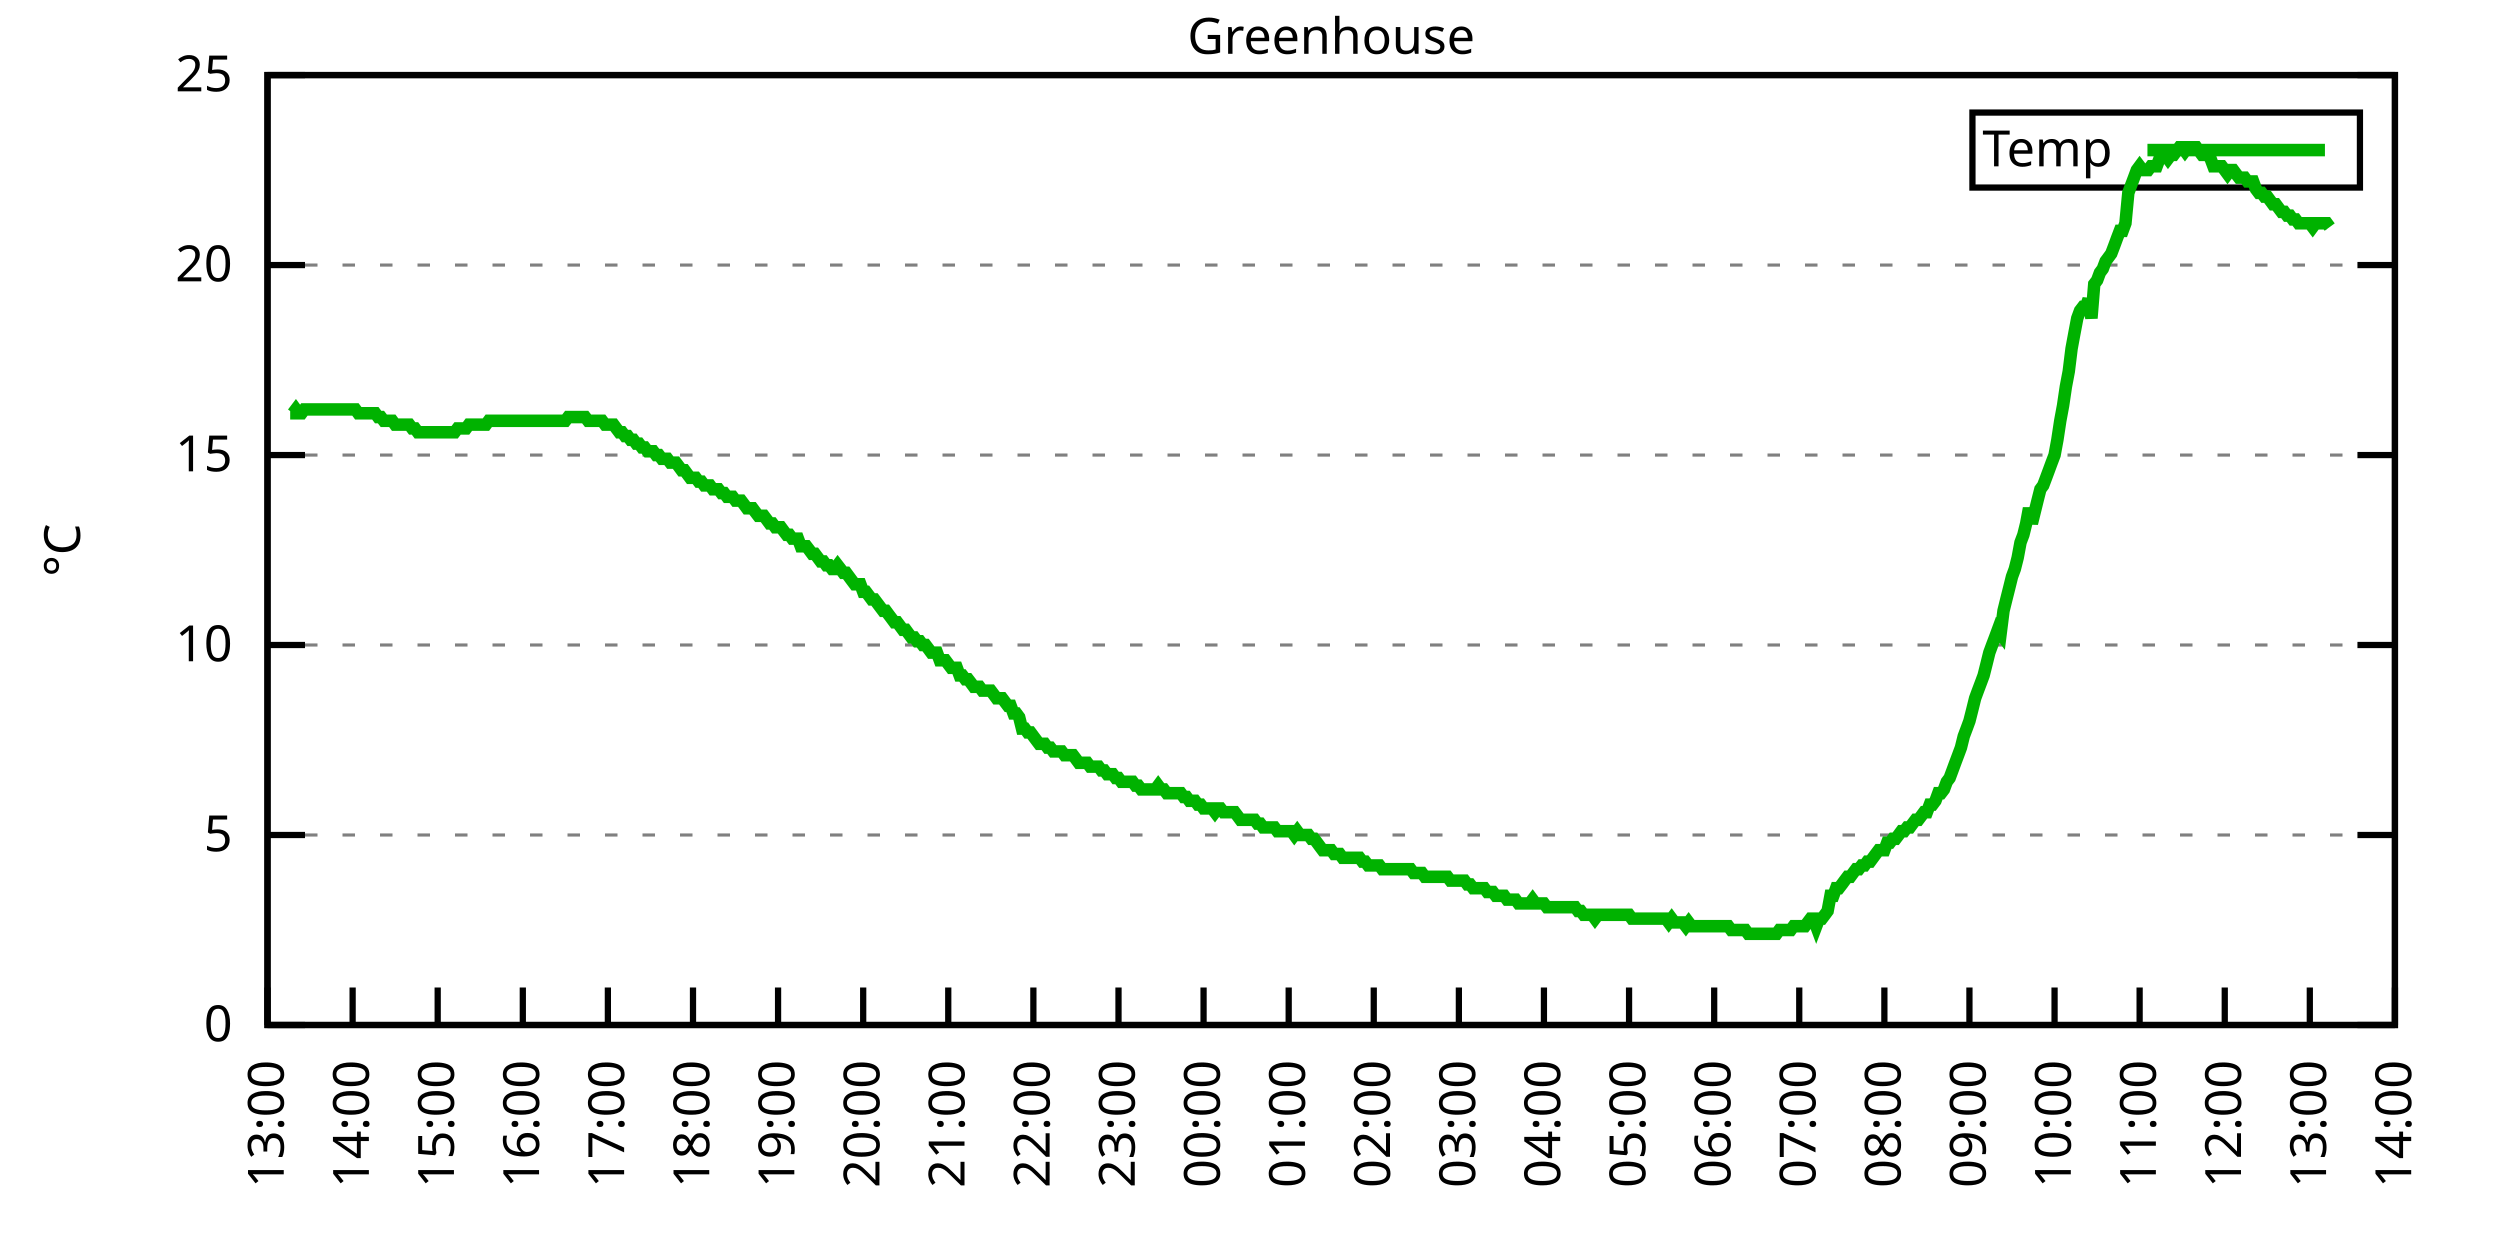
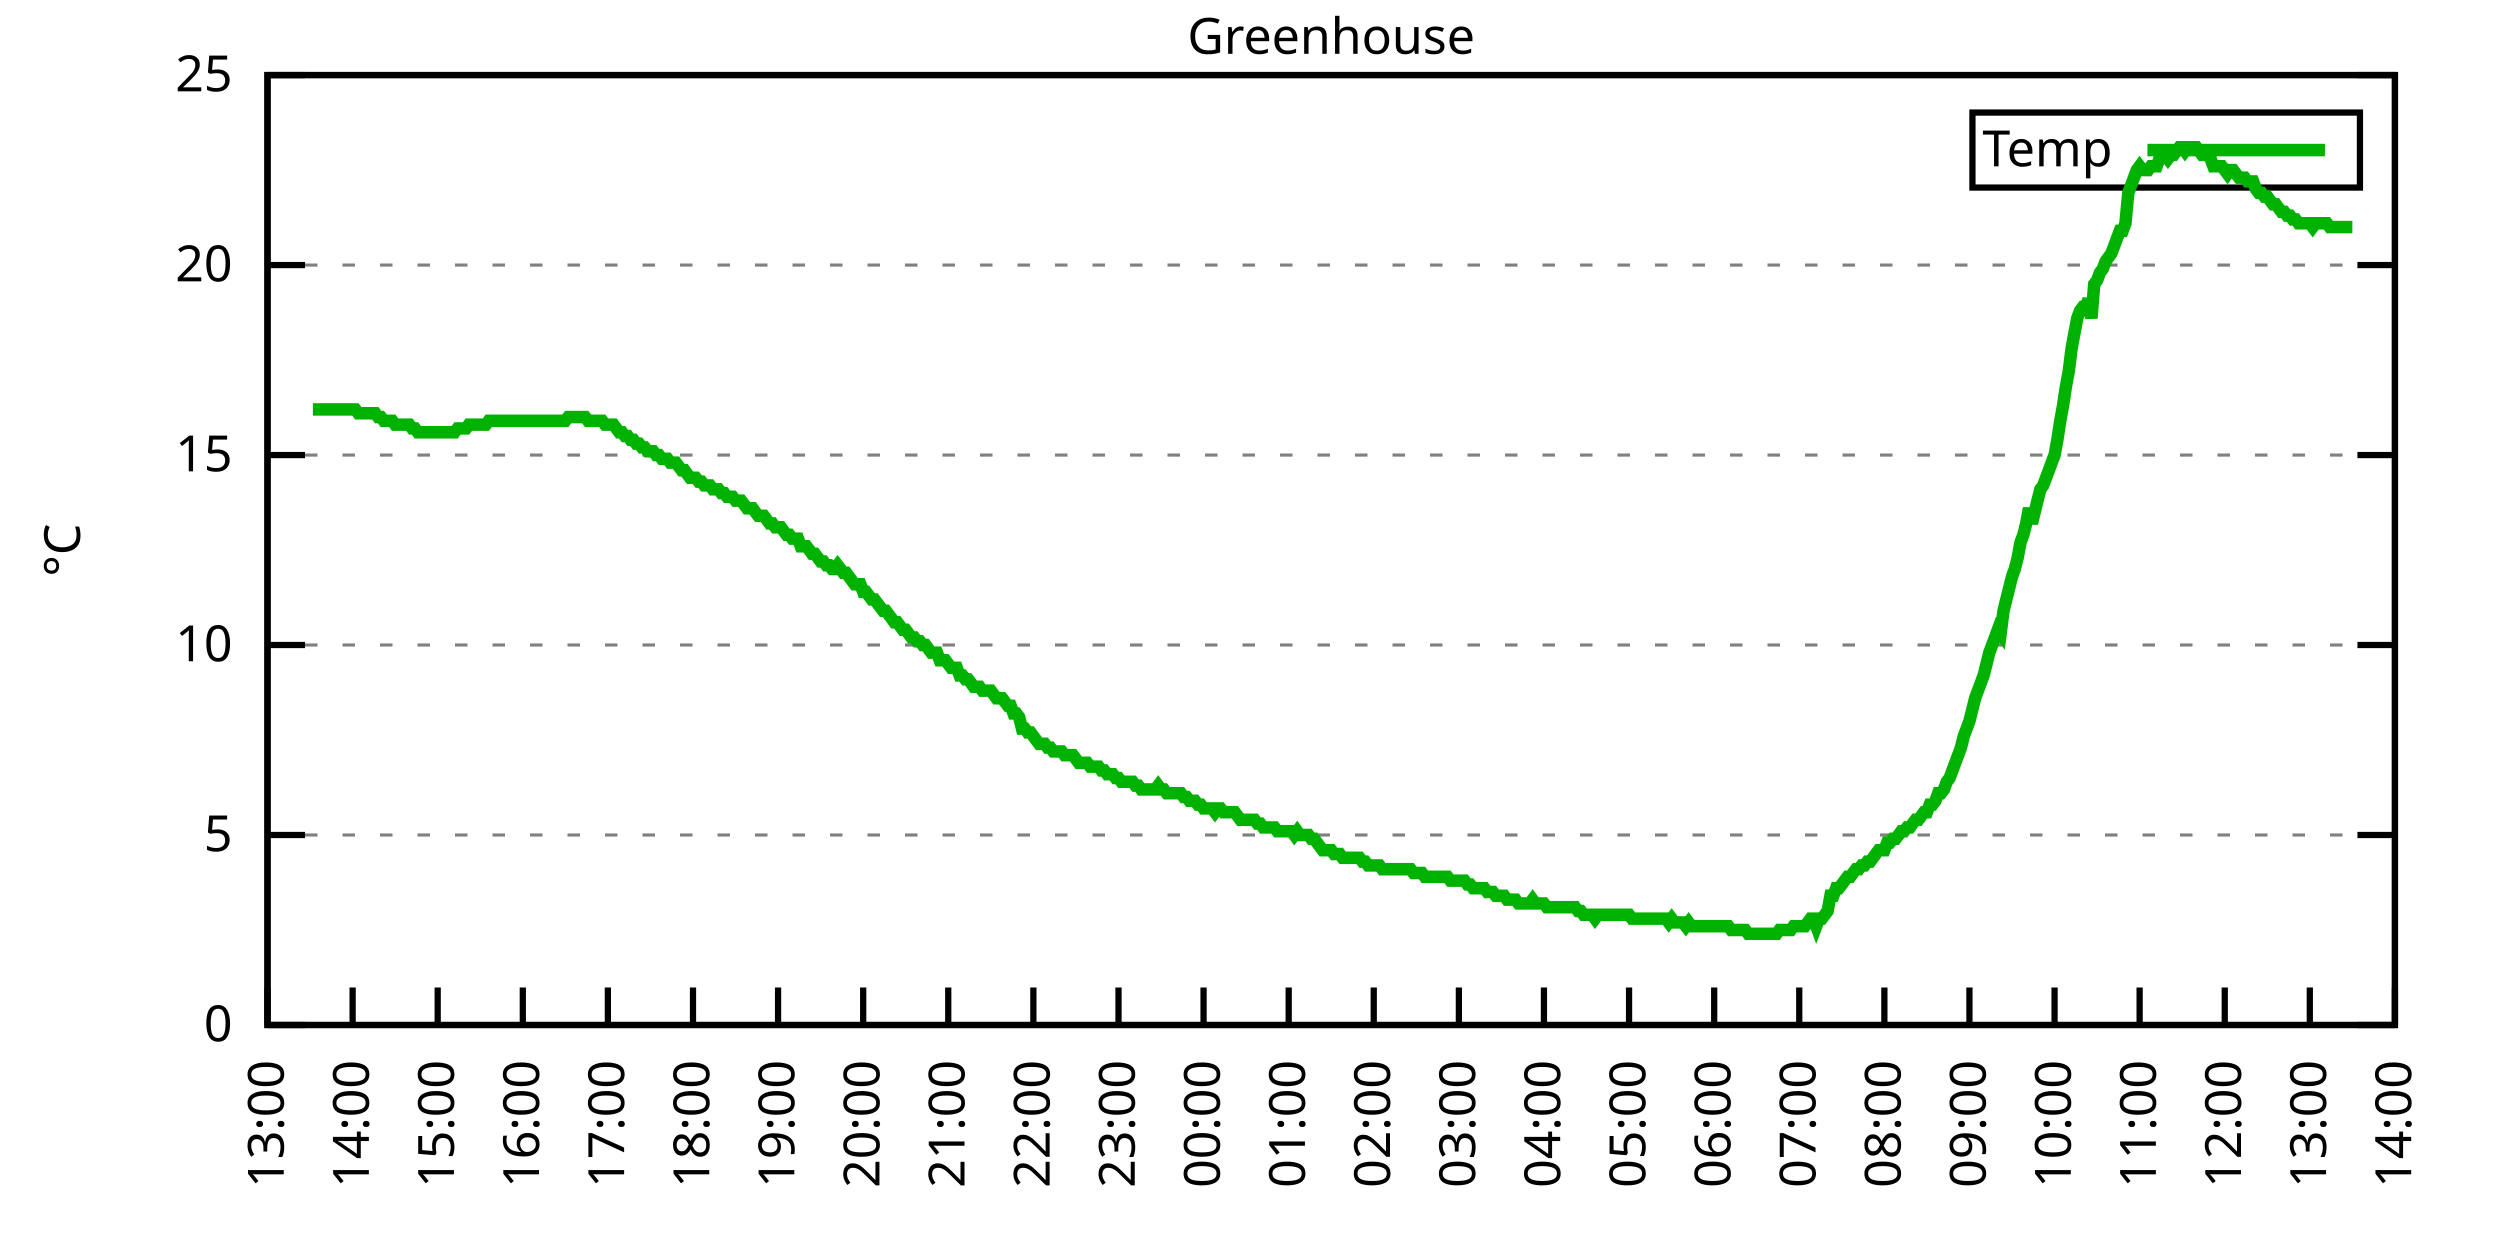
<svg xmlns="http://www.w3.org/2000/svg" xmlns:xlink="http://www.w3.org/1999/xlink" width="400" height="200" viewBox="0 0 400 200">
  <g id="gnuplot_canvas">
    <rect x="0" y="0" width="400" height="200" fill="none" />
    <defs>
      <circle id="gpDot" r="0.5" stroke-width="0.5" stroke="currentColor" />
      <path id="gpPt0" stroke-width="0.333" stroke="currentColor" d="M-1,0 h2 M0,-1 v2" />
      <path id="gpPt1" stroke-width="0.333" stroke="currentColor" d="M-1,-1 L1,1 M1,-1 L-1,1" />
      <path id="gpPt2" stroke-width="0.333" stroke="currentColor" d="M-1,0 L1,0 M0,-1 L0,1 M-1,-1 L1,1 M-1,1 L1,-1" />
      <rect id="gpPt3" stroke-width="0.333" stroke="currentColor" x="-1" y="-1" width="2" height="2" />
      <rect id="gpPt4" stroke-width="0.333" stroke="currentColor" fill="currentColor" x="-1" y="-1" width="2" height="2" />
      <circle id="gpPt5" stroke-width="0.333" stroke="currentColor" cx="0" cy="0" r="1" />
      <use xlink:href="#gpPt5" id="gpPt6" fill="currentColor" stroke="none" />
      <path id="gpPt7" stroke-width="0.333" stroke="currentColor" d="M0,-1.33 L-1.33,0.67 L1.33,0.67 z" />
      <use xlink:href="#gpPt7" id="gpPt8" fill="currentColor" stroke="none" />
      <use xlink:href="#gpPt7" id="gpPt9" stroke="currentColor" transform="rotate(180)" />
      <use xlink:href="#gpPt9" id="gpPt10" fill="currentColor" stroke="none" />
      <use xlink:href="#gpPt3" id="gpPt11" stroke="currentColor" transform="rotate(45)" />
      <use xlink:href="#gpPt11" id="gpPt12" fill="currentColor" stroke="none" />
      <path id="gpPt13" stroke-width="0.333" stroke="currentColor" d="M0,1.330 L1.265,0.411 L0.782,-1.067 L-0.782,-1.076 L-1.265,0.411 z" />
      <use xlink:href="#gpPt13" id="gpPt14" fill="currentColor" stroke="none" />
      <filter id="textbox" filterUnits="objectBoundingBox" x="0" y="0" height="1" width="1">
        <feFlood flood-color="white" flood-opacity="1" result="bgnd" />
        <feComposite in="SourceGraphic" in2="bgnd" operator="atop" />
      </filter>
      <filter id="greybox" filterUnits="objectBoundingBox" x="0" y="0" height="1" width="1">
        <feFlood flood-color="lightgrey" flood-opacity="1" result="grey" />
        <feComposite in="SourceGraphic" in2="grey" operator="atop" />
      </filter>
    </defs>
    <g fill="none" color="white" stroke="currentColor" stroke-width="1.00" stroke-linecap="butt" stroke-linejoin="miter">
</g>
    <g fill="none" color="black" stroke="currentColor" stroke-width="1.00" stroke-linecap="butt" stroke-linejoin="miter">
      <g stroke="none" shape-rendering="crispEdges">
        <polygon fill="rgb(255, 255, 255)" points="42.80,164.00 383.18,164.00 383.18,12.02 42.80,12.02 " />
      </g>
    </g>
    <g fill="none" color="black" stroke="currentColor" stroke-width="1.00" stroke-linecap="butt" stroke-linejoin="miter">
</g>
    <g fill="none" color="black" stroke="black" stroke-width="0.50" stroke-linecap="butt" stroke-linejoin="miter">
</g>
    <g fill="none" color="gray" stroke="currentColor" stroke-width="0.50" stroke-linecap="butt" stroke-linejoin="miter">
      <path stroke="gray" stroke-dasharray="2,4" class="gridline" d="M42.80,164.00 L383.19,164.00  " />
    </g>
    <g fill="none" color="gray" stroke="gray" stroke-width="1.00" stroke-linecap="butt" stroke-linejoin="miter">
</g>
    <g fill="none" color="black" stroke="currentColor" stroke-width="1.00" stroke-linecap="butt" stroke-linejoin="miter">
      <path stroke="black" d="M42.80,164.00 L48.80,164.00 M383.19,164.00 L377.19,164.00  " />
      <g transform="translate(37.20,166.60)" stroke="none" fill="black" font-family="Sans" font-size="8.00" text-anchor="end">
        <text>
          <tspan font-family="Sans"> 0</tspan>
        </text>
      </g>
    </g>
    <g fill="none" color="black" stroke="currentColor" stroke-width="1.00" stroke-linecap="butt" stroke-linejoin="miter">
</g>
    <g fill="none" color="black" stroke="black" stroke-width="0.50" stroke-linecap="butt" stroke-linejoin="miter">
</g>
    <g fill="none" color="gray" stroke="currentColor" stroke-width="0.50" stroke-linecap="butt" stroke-linejoin="miter">
      <path stroke="gray" stroke-dasharray="2,4" class="gridline" d="M42.80,133.60 L383.19,133.60  " />
    </g>
    <g fill="none" color="gray" stroke="gray" stroke-width="1.00" stroke-linecap="butt" stroke-linejoin="miter">
</g>
    <g fill="none" color="black" stroke="currentColor" stroke-width="1.00" stroke-linecap="butt" stroke-linejoin="miter">
      <path stroke="black" d="M42.80,133.60 L48.80,133.60 M383.19,133.60 L377.19,133.60  " />
      <g transform="translate(37.20,136.20)" stroke="none" fill="black" font-family="Sans" font-size="8.00" text-anchor="end">
        <text>
          <tspan font-family="Sans"> 5</tspan>
        </text>
      </g>
    </g>
    <g fill="none" color="black" stroke="currentColor" stroke-width="1.00" stroke-linecap="butt" stroke-linejoin="miter">
</g>
    <g fill="none" color="black" stroke="black" stroke-width="0.50" stroke-linecap="butt" stroke-linejoin="miter">
</g>
    <g fill="none" color="gray" stroke="currentColor" stroke-width="0.50" stroke-linecap="butt" stroke-linejoin="miter">
      <path stroke="gray" stroke-dasharray="2,4" class="gridline" d="M42.80,103.20 L383.19,103.20  " />
    </g>
    <g fill="none" color="gray" stroke="gray" stroke-width="1.00" stroke-linecap="butt" stroke-linejoin="miter">
</g>
    <g fill="none" color="black" stroke="currentColor" stroke-width="1.00" stroke-linecap="butt" stroke-linejoin="miter">
      <path stroke="black" d="M42.80,103.20 L48.80,103.20 M383.19,103.20 L377.19,103.20  " />
      <g transform="translate(37.20,105.80)" stroke="none" fill="black" font-family="Sans" font-size="8.00" text-anchor="end">
        <text>
          <tspan font-family="Sans"> 10</tspan>
        </text>
      </g>
    </g>
    <g fill="none" color="black" stroke="currentColor" stroke-width="1.00" stroke-linecap="butt" stroke-linejoin="miter">
</g>
    <g fill="none" color="black" stroke="black" stroke-width="0.50" stroke-linecap="butt" stroke-linejoin="miter">
</g>
    <g fill="none" color="gray" stroke="currentColor" stroke-width="0.50" stroke-linecap="butt" stroke-linejoin="miter">
      <path stroke="gray" stroke-dasharray="2,4" class="gridline" d="M42.80,72.81 L383.19,72.81  " />
    </g>
    <g fill="none" color="gray" stroke="gray" stroke-width="1.00" stroke-linecap="butt" stroke-linejoin="miter">
</g>
    <g fill="none" color="black" stroke="currentColor" stroke-width="1.00" stroke-linecap="butt" stroke-linejoin="miter">
      <path stroke="black" d="M42.80,72.81 L48.80,72.81 M383.19,72.81 L377.19,72.81  " />
      <g transform="translate(37.20,75.41)" stroke="none" fill="black" font-family="Sans" font-size="8.00" text-anchor="end">
        <text>
          <tspan font-family="Sans"> 15</tspan>
        </text>
      </g>
    </g>
    <g fill="none" color="black" stroke="currentColor" stroke-width="1.00" stroke-linecap="butt" stroke-linejoin="miter">
</g>
    <g fill="none" color="black" stroke="black" stroke-width="0.50" stroke-linecap="butt" stroke-linejoin="miter">
</g>
    <g fill="none" color="gray" stroke="currentColor" stroke-width="0.50" stroke-linecap="butt" stroke-linejoin="miter">
      <path stroke="gray" stroke-dasharray="2,4" class="gridline" d="M42.80,42.41 L383.19,42.41  " />
    </g>
    <g fill="none" color="gray" stroke="gray" stroke-width="1.00" stroke-linecap="butt" stroke-linejoin="miter">
</g>
    <g fill="none" color="black" stroke="currentColor" stroke-width="1.00" stroke-linecap="butt" stroke-linejoin="miter">
      <path stroke="black" d="M42.80,42.41 L48.80,42.41 M383.19,42.41 L377.19,42.41  " />
      <g transform="translate(37.20,45.01)" stroke="none" fill="black" font-family="Sans" font-size="8.00" text-anchor="end">
        <text>
          <tspan font-family="Sans"> 20</tspan>
        </text>
      </g>
    </g>
    <g fill="none" color="black" stroke="currentColor" stroke-width="1.00" stroke-linecap="butt" stroke-linejoin="miter">
</g>
    <g fill="none" color="black" stroke="black" stroke-width="0.50" stroke-linecap="butt" stroke-linejoin="miter">
</g>
    <g fill="none" color="gray" stroke="currentColor" stroke-width="0.50" stroke-linecap="butt" stroke-linejoin="miter">
      <path stroke="gray" stroke-dasharray="2,4" class="gridline" d="M42.80,12.01 L383.19,12.01  " />
    </g>
    <g fill="none" color="gray" stroke="gray" stroke-width="1.00" stroke-linecap="butt" stroke-linejoin="miter">
</g>
    <g fill="none" color="black" stroke="currentColor" stroke-width="1.00" stroke-linecap="butt" stroke-linejoin="miter">
      <path stroke="black" d="M42.80,12.01 L48.80,12.01 M383.19,12.01 L377.19,12.01  " />
      <g transform="translate(37.20,14.61)" stroke="none" fill="black" font-family="Sans" font-size="8.00" text-anchor="end">
        <text>
          <tspan font-family="Sans"> 25</tspan>
        </text>
      </g>
    </g>
    <g fill="none" color="black" stroke="currentColor" stroke-width="1.00" stroke-linecap="butt" stroke-linejoin="miter">
      <path stroke="black" d="M42.80,164.00 L42.80,158.00  " />
      <g transform="translate(45.40,169.60) rotate(270.00)" stroke="none" fill="black" font-family="Sans" font-size="8.00" text-anchor="end">
        <text>
          <tspan font-family="Sans">13:00</tspan>
        </text>
      </g>
    </g>
    <g fill="none" color="black" stroke="currentColor" stroke-width="1.00" stroke-linecap="butt" stroke-linejoin="miter">
      <path stroke="black" d="M56.42,164.00 L56.42,158.00  " />
      <g transform="translate(59.02,169.60) rotate(270.00)" stroke="none" fill="black" font-family="Sans" font-size="8.00" text-anchor="end">
        <text>
          <tspan font-family="Sans">14:00</tspan>
        </text>
      </g>
    </g>
    <g fill="none" color="black" stroke="currentColor" stroke-width="1.00" stroke-linecap="butt" stroke-linejoin="miter">
      <path stroke="black" d="M70.03,164.00 L70.03,158.00  " />
      <g transform="translate(72.63,169.60) rotate(270.00)" stroke="none" fill="black" font-family="Sans" font-size="8.00" text-anchor="end">
        <text>
          <tspan font-family="Sans">15:00</tspan>
        </text>
      </g>
    </g>
    <g fill="none" color="black" stroke="currentColor" stroke-width="1.00" stroke-linecap="butt" stroke-linejoin="miter">
      <path stroke="black" d="M83.65,164.00 L83.65,158.00  " />
      <g transform="translate(86.25,169.60) rotate(270.00)" stroke="none" fill="black" font-family="Sans" font-size="8.00" text-anchor="end">
        <text>
          <tspan font-family="Sans">16:00</tspan>
        </text>
      </g>
    </g>
    <g fill="none" color="black" stroke="currentColor" stroke-width="1.00" stroke-linecap="butt" stroke-linejoin="miter">
      <path stroke="black" d="M97.26,164.00 L97.26,158.00  " />
      <g transform="translate(99.86,169.60) rotate(270.00)" stroke="none" fill="black" font-family="Sans" font-size="8.00" text-anchor="end">
        <text>
          <tspan font-family="Sans">17:00</tspan>
        </text>
      </g>
    </g>
    <g fill="none" color="black" stroke="currentColor" stroke-width="1.00" stroke-linecap="butt" stroke-linejoin="miter">
      <path stroke="black" d="M110.88,164.00 L110.88,158.00  " />
      <g transform="translate(113.48,169.60) rotate(270.00)" stroke="none" fill="black" font-family="Sans" font-size="8.00" text-anchor="end">
        <text>
          <tspan font-family="Sans">18:00</tspan>
        </text>
      </g>
    </g>
    <g fill="none" color="black" stroke="currentColor" stroke-width="1.00" stroke-linecap="butt" stroke-linejoin="miter">
      <path stroke="black" d="M124.49,164.00 L124.49,158.00  " />
      <g transform="translate(127.09,169.60) rotate(270.00)" stroke="none" fill="black" font-family="Sans" font-size="8.00" text-anchor="end">
        <text>
          <tspan font-family="Sans">19:00</tspan>
        </text>
      </g>
    </g>
    <g fill="none" color="black" stroke="currentColor" stroke-width="1.00" stroke-linecap="butt" stroke-linejoin="miter">
      <path stroke="black" d="M138.11,164.00 L138.11,158.00  " />
      <g transform="translate(140.71,169.60) rotate(270.00)" stroke="none" fill="black" font-family="Sans" font-size="8.00" text-anchor="end">
        <text>
          <tspan font-family="Sans">20:00</tspan>
        </text>
      </g>
    </g>
    <g fill="none" color="black" stroke="currentColor" stroke-width="1.00" stroke-linecap="butt" stroke-linejoin="miter">
      <path stroke="black" d="M151.72,164.00 L151.72,158.00  " />
      <g transform="translate(154.32,169.60) rotate(270.00)" stroke="none" fill="black" font-family="Sans" font-size="8.00" text-anchor="end">
        <text>
          <tspan font-family="Sans">21:00</tspan>
        </text>
      </g>
    </g>
    <g fill="none" color="black" stroke="currentColor" stroke-width="1.00" stroke-linecap="butt" stroke-linejoin="miter">
      <path stroke="black" d="M165.34,164.00 L165.34,158.00  " />
      <g transform="translate(167.94,169.60) rotate(270.00)" stroke="none" fill="black" font-family="Sans" font-size="8.00" text-anchor="end">
        <text>
          <tspan font-family="Sans">22:00</tspan>
        </text>
      </g>
    </g>
    <g fill="none" color="black" stroke="currentColor" stroke-width="1.00" stroke-linecap="butt" stroke-linejoin="miter">
      <path stroke="black" d="M178.96,164.00 L178.96,158.00  " />
      <g transform="translate(181.56,169.60) rotate(270.00)" stroke="none" fill="black" font-family="Sans" font-size="8.00" text-anchor="end">
        <text>
          <tspan font-family="Sans">23:00</tspan>
        </text>
      </g>
    </g>
    <g fill="none" color="black" stroke="currentColor" stroke-width="1.00" stroke-linecap="butt" stroke-linejoin="miter">
      <path stroke="black" d="M192.57,164.00 L192.57,158.00  " />
      <g transform="translate(195.17,169.60) rotate(270.00)" stroke="none" fill="black" font-family="Sans" font-size="8.00" text-anchor="end">
        <text>
          <tspan font-family="Sans">00:00</tspan>
        </text>
      </g>
    </g>
    <g fill="none" color="black" stroke="currentColor" stroke-width="1.00" stroke-linecap="butt" stroke-linejoin="miter">
      <path stroke="black" d="M206.19,164.00 L206.19,158.00  " />
      <g transform="translate(208.79,169.60) rotate(270.00)" stroke="none" fill="black" font-family="Sans" font-size="8.00" text-anchor="end">
        <text>
          <tspan font-family="Sans">01:00</tspan>
        </text>
      </g>
    </g>
    <g fill="none" color="black" stroke="currentColor" stroke-width="1.00" stroke-linecap="butt" stroke-linejoin="miter">
      <path stroke="black" d="M219.80,164.00 L219.80,158.00  " />
      <g transform="translate(222.40,169.60) rotate(270.00)" stroke="none" fill="black" font-family="Sans" font-size="8.00" text-anchor="end">
        <text>
          <tspan font-family="Sans">02:00</tspan>
        </text>
      </g>
    </g>
    <g fill="none" color="black" stroke="currentColor" stroke-width="1.00" stroke-linecap="butt" stroke-linejoin="miter">
      <path stroke="black" d="M233.42,164.00 L233.42,158.00  " />
      <g transform="translate(236.02,169.60) rotate(270.00)" stroke="none" fill="black" font-family="Sans" font-size="8.00" text-anchor="end">
        <text>
          <tspan font-family="Sans">03:00</tspan>
        </text>
      </g>
    </g>
    <g fill="none" color="black" stroke="currentColor" stroke-width="1.00" stroke-linecap="butt" stroke-linejoin="miter">
      <path stroke="black" d="M247.03,164.00 L247.03,158.00  " />
      <g transform="translate(249.63,169.60) rotate(270.00)" stroke="none" fill="black" font-family="Sans" font-size="8.00" text-anchor="end">
        <text>
          <tspan font-family="Sans">04:00</tspan>
        </text>
      </g>
    </g>
    <g fill="none" color="black" stroke="currentColor" stroke-width="1.00" stroke-linecap="butt" stroke-linejoin="miter">
      <path stroke="black" d="M260.65,164.00 L260.65,158.00  " />
      <g transform="translate(263.25,169.60) rotate(270.00)" stroke="none" fill="black" font-family="Sans" font-size="8.00" text-anchor="end">
        <text>
          <tspan font-family="Sans">05:00</tspan>
        </text>
      </g>
    </g>
    <g fill="none" color="black" stroke="currentColor" stroke-width="1.00" stroke-linecap="butt" stroke-linejoin="miter">
      <path stroke="black" d="M274.27,164.00 L274.27,158.00  " />
      <g transform="translate(276.87,169.60) rotate(270.00)" stroke="none" fill="black" font-family="Sans" font-size="8.00" text-anchor="end">
        <text>
          <tspan font-family="Sans">06:00</tspan>
        </text>
      </g>
    </g>
    <g fill="none" color="black" stroke="currentColor" stroke-width="1.00" stroke-linecap="butt" stroke-linejoin="miter">
      <path stroke="black" d="M287.88,164.00 L287.88,158.00  " />
      <g transform="translate(290.48,169.60) rotate(270.00)" stroke="none" fill="black" font-family="Sans" font-size="8.00" text-anchor="end">
        <text>
          <tspan font-family="Sans">07:00</tspan>
        </text>
      </g>
    </g>
    <g fill="none" color="black" stroke="currentColor" stroke-width="1.00" stroke-linecap="butt" stroke-linejoin="miter">
      <path stroke="black" d="M301.50,164.00 L301.50,158.00  " />
      <g transform="translate(304.10,169.60) rotate(270.00)" stroke="none" fill="black" font-family="Sans" font-size="8.00" text-anchor="end">
        <text>
          <tspan font-family="Sans">08:00</tspan>
        </text>
      </g>
    </g>
    <g fill="none" color="black" stroke="currentColor" stroke-width="1.00" stroke-linecap="butt" stroke-linejoin="miter">
      <path stroke="black" d="M315.11,164.00 L315.11,158.00  " />
      <g transform="translate(317.71,169.60) rotate(270.00)" stroke="none" fill="black" font-family="Sans" font-size="8.00" text-anchor="end">
        <text>
          <tspan font-family="Sans">09:00</tspan>
        </text>
      </g>
    </g>
    <g fill="none" color="black" stroke="currentColor" stroke-width="1.00" stroke-linecap="butt" stroke-linejoin="miter">
      <path stroke="black" d="M328.73,164.00 L328.73,158.00  " />
      <g transform="translate(331.33,169.60) rotate(270.00)" stroke="none" fill="black" font-family="Sans" font-size="8.00" text-anchor="end">
        <text>
          <tspan font-family="Sans">10:00</tspan>
        </text>
      </g>
    </g>
    <g fill="none" color="black" stroke="currentColor" stroke-width="1.00" stroke-linecap="butt" stroke-linejoin="miter">
      <path stroke="black" d="M342.34,164.00 L342.34,158.00  " />
      <g transform="translate(344.94,169.60) rotate(270.00)" stroke="none" fill="black" font-family="Sans" font-size="8.00" text-anchor="end">
        <text>
          <tspan font-family="Sans">11:00</tspan>
        </text>
      </g>
    </g>
    <g fill="none" color="black" stroke="currentColor" stroke-width="1.00" stroke-linecap="butt" stroke-linejoin="miter">
      <path stroke="black" d="M355.96,164.00 L355.96,158.00  " />
      <g transform="translate(358.56,169.60) rotate(270.00)" stroke="none" fill="black" font-family="Sans" font-size="8.00" text-anchor="end">
        <text>
          <tspan font-family="Sans">12:00</tspan>
        </text>
      </g>
    </g>
    <g fill="none" color="black" stroke="currentColor" stroke-width="1.00" stroke-linecap="butt" stroke-linejoin="miter">
      <path stroke="black" d="M369.57,164.00 L369.57,158.00  " />
      <g transform="translate(372.17,169.60) rotate(270.00)" stroke="none" fill="black" font-family="Sans" font-size="8.00" text-anchor="end">
        <text>
          <tspan font-family="Sans">13:00</tspan>
        </text>
      </g>
    </g>
    <g fill="none" color="black" stroke="currentColor" stroke-width="1.00" stroke-linecap="butt" stroke-linejoin="miter">
      <path stroke="black" d="M383.19,164.00 L383.19,158.00  " />
      <g transform="translate(385.79,169.60) rotate(270.00)" stroke="none" fill="black" font-family="Sans" font-size="8.00" text-anchor="end">
        <text>
          <tspan font-family="Sans">14:00</tspan>
        </text>
      </g>
    </g>
    <g fill="none" color="black" stroke="currentColor" stroke-width="1.00" stroke-linecap="butt" stroke-linejoin="miter">
</g>
    <g fill="none" color="black" stroke="currentColor" stroke-width="1.00" stroke-linecap="butt" stroke-linejoin="miter">
      <path stroke="black" d="M42.80,12.01 L42.80,164.00 L383.19,164.00 L383.19,12.01 L42.80,12.01 Z  " />
    </g>
    <g fill="none" color="black" stroke="currentColor" stroke-width="1.00" stroke-linecap="butt" stroke-linejoin="miter">
</g>
    <g fill="none" color="black" stroke="currentColor" stroke-width="1.00" stroke-linecap="butt" stroke-linejoin="miter">
      <path stroke="black" d="M315.59,30.01 L315.59,18.01 L377.59,18.01 L377.59,30.01 L315.59,30.01 Z  " />
    </g>
    <g id="Greenhouse_plot_1">
      <g fill="none" color="white" stroke="black" stroke-width="2.00" stroke-linecap="butt" stroke-linejoin="miter">
</g>
      <g fill="none" color="black" stroke="currentColor" stroke-width="2.00" stroke-linecap="butt" stroke-linejoin="miter">
        <g transform="translate(337.99,26.61)" stroke="none" fill="black" font-family="Sans" font-size="8.00" text-anchor="end">
          <text>
            <tspan font-family="Sans">Temp</tspan>
          </text>
        </g>
      </g>
      <g fill="none" color="black" stroke="currentColor" stroke-width="2.00" stroke-linecap="butt" stroke-linejoin="miter">
-         <path stroke="rgb(  0, 178,   0)" d="M343.59,24.01 L371.99,24.01 M46.43,66.12 L46.88,66.12 L47.34,65.51 L47.79,66.12 L48.25,66.12 L48.70,65.51   L49.15,65.51 L49.61,65.51 L50.06,65.51 L50.52,65.51 L50.97,65.51 L51.42,65.51 L51.88,65.51 L52.33,65.51   L52.78,65.51 L53.24,65.51 L53.69,65.51 L54.15,65.51 L54.60,65.51 L55.05,65.51 L55.51,65.51 L55.96,65.51   L56.42,65.51 L56.87,65.51 L57.32,66.12 L57.78,66.12 L58.23,66.12 L58.68,66.12 L59.14,66.12 L59.59,66.12   L60.05,66.12 L60.50,66.73 L60.95,66.73 L61.41,67.33 L61.86,67.33 L62.32,67.33 L62.77,67.33 L63.22,67.94   L63.68,67.94 L64.13,67.94 L64.58,67.94 L65.04,67.94 L65.49,67.94 L65.95,68.55 L66.40,68.55 L66.85,69.16   L67.31,69.16 L67.76,69.16 L68.22,69.16 L68.67,69.16 L69.12,69.16 L69.58,69.16 L70.03,69.16 L70.49,69.16   L70.94,69.16 L71.39,69.16 L71.85,69.16 L72.30,69.16 L72.75,69.16 L73.21,68.55 L73.66,68.55 L74.12,68.55   L74.57,68.55 L75.02,67.94 L75.48,67.94 L75.93,67.94 L76.39,67.94 L76.84,67.94 L77.29,67.94 L77.75,67.94   L78.20,67.33 L78.65,67.33 L79.11,67.33 L79.56,67.33 L80.02,67.33 L80.47,67.33 L80.92,67.33 L81.38,67.33   L81.83,67.33 L82.29,67.33 L82.74,67.33 L83.19,67.33 L83.65,67.33 L84.10,67.33 L84.55,67.33 L85.01,67.33   L85.46,67.33 L85.92,67.33 L86.37,67.33 L86.82,67.33 L87.28,67.33 L87.73,67.33 L88.19,67.33 L88.64,67.33   L89.09,67.33 L89.55,67.33 L90.00,67.33 L90.45,67.33 L90.91,66.73 L91.36,66.73 L91.82,66.73 L92.27,66.73   L92.72,66.73 L93.18,66.73 L93.63,66.73 L94.09,67.33 L94.54,67.33 L94.99,67.33 L95.45,67.33 L95.90,67.33   L96.35,67.33 L96.81,67.94 L97.26,67.94 L97.72,67.94 L98.17,67.94 L98.62,68.55 L99.08,69.16 L99.53,69.16   L99.99,69.77 L100.44,69.77 L100.89,70.37 L101.35,70.37 L101.80,70.98 L102.25,70.98 L102.71,71.59 L103.16,71.59   L103.62,72.20 L104.07,72.20 L104.52,72.20 L104.98,72.81 L105.43,72.81 L105.89,73.41 L106.34,73.41 L106.79,73.41   L107.25,74.02 L107.70,74.02 L108.15,74.02 L108.61,74.63 L109.06,75.24 L109.52,75.24 L109.97,75.85 L110.42,76.45   L110.88,76.45 L111.33,76.45 L111.79,77.06 L112.24,77.06 L112.69,77.67 L113.15,77.67 L113.60,77.67 L114.05,78.28   L114.51,78.28 L114.96,78.28 L115.42,78.89 L115.87,78.89 L116.32,79.49 L116.78,79.49 L117.23,79.49 L117.69,80.10   L118.14,80.10 L118.59,80.10 L119.05,80.71 L119.50,81.32 L119.96,81.32 L120.41,81.32 L120.86,81.93 L121.32,82.53   L121.77,82.53 L122.22,82.53 L122.68,83.14 L123.13,83.75 L123.59,83.75 L124.04,84.36 L124.49,84.36 L124.95,84.36   L125.40,84.97 L125.86,85.57 L126.31,85.57 L126.76,86.18 L127.22,86.18 L127.67,86.18 L128.12,87.40 L128.58,87.40   L129.03,87.40 L129.49,88.00 L129.94,88.61 L130.39,88.61 L130.85,89.22 L131.30,89.83 L131.76,89.83 L132.21,90.44   L132.66,90.44 L133.12,91.04 L133.57,91.04 L134.02,90.44 L134.48,91.04 L134.93,91.65 L135.39,91.65 L135.84,92.26   L136.29,92.87 L136.75,93.48 L137.20,93.48 L137.66,93.48 L138.11,94.69 L138.56,94.69 L139.02,95.30 L139.47,95.91   L139.92,95.91 L140.38,96.52 L140.83,97.12 L141.29,97.73 L141.74,97.73 L142.19,98.34 L142.65,98.95 L143.10,99.56   L143.56,99.56 L144.01,100.16 L144.46,100.77 L144.92,100.77 L145.37,101.38 L145.82,101.99 L146.28,101.99 L146.73,102.60   L147.19,102.60 L147.64,103.20 L148.09,103.20 L148.55,103.81 L149.00,104.42 L149.46,104.42 L149.91,104.42 L150.36,105.64   L150.82,105.64 L151.27,105.64 L151.72,106.24 L152.18,106.85 L152.63,106.85 L153.09,106.85 L153.54,108.07 L153.99,108.07   L154.45,108.68 L154.90,108.68 L155.36,109.28 L155.81,109.89 L156.26,109.89 L156.72,109.89 L157.17,110.50 L157.62,110.50   L158.08,110.50 L158.53,110.50 L158.99,111.11 L159.44,111.72 L159.89,111.72 L160.35,111.72 L160.80,112.32 L161.26,112.93   L161.71,112.93 L162.16,114.15 L162.62,114.15 L163.07,114.76 L163.52,116.58 L163.98,116.58 L164.43,117.19 L164.89,117.19   L165.34,117.80 L165.79,118.40 L166.25,119.01 L166.70,119.01 L167.16,119.01 L167.61,119.62 L168.06,119.62 L168.52,120.23   L168.97,120.23 L169.43,120.23 L169.88,120.23 L170.33,120.83 L170.79,120.83 L171.24,120.83 L171.69,120.83 L172.15,121.44   L172.60,122.05 L173.06,122.05 L173.51,122.05 L173.96,122.05 L174.42,122.66 L174.87,122.66 L175.33,122.66 L175.78,122.66   L176.23,123.27 L176.69,123.27 L177.14,123.87 L177.59,123.87 L178.05,123.87 L178.50,124.48 L178.96,124.48 L179.41,125.09   L179.86,125.09 L180.32,125.09 L180.77,125.09 L181.23,125.09 L181.68,125.70 L182.13,125.70 L182.59,126.31 L183.04,126.31   L183.49,126.31 L183.95,126.31 L184.40,126.31 L184.86,126.31 L185.31,125.70 L185.76,126.31 L186.22,126.31 L186.67,126.91   L187.13,126.91 L187.58,126.91 L188.03,126.91 L188.49,126.91 L188.94,126.91 L189.39,127.52 L189.85,127.52 L190.30,128.13   L190.76,128.13 L191.21,128.13 L191.66,128.74 L192.12,128.74 L192.57,129.35 L193.03,129.35 L193.48,129.35 L193.93,129.35   L194.39,129.95 L194.84,129.35 L195.29,129.35 L195.75,129.95 L196.20,129.95 L196.66,129.95 L197.11,129.95 L197.56,129.95   L198.02,130.56 L198.47,131.17 L198.93,131.17 L199.38,131.17 L199.83,131.17 L200.29,131.17 L200.74,131.17 L201.19,131.78   L201.65,131.78 L202.10,132.39 L202.56,132.39 L203.01,132.39 L203.46,132.39 L203.92,132.39 L204.37,132.99 L204.83,132.99   L205.28,132.99 L205.73,132.99 L206.19,132.99 L206.64,132.99 L207.09,133.60 L207.55,132.99 L208.00,133.60 L208.46,133.60   L208.91,133.60 L209.36,133.60 L209.82,134.21 L210.27,134.21 L210.73,134.82 L211.18,135.43 L211.63,136.03 L212.09,136.03   L212.54,136.03 L213.00,136.03 L213.45,136.64 L213.90,136.64 L214.36,136.64 L214.81,137.25 L215.26,137.25 L215.72,137.25   L216.17,137.25 L216.63,137.25 L217.08,137.25 L217.53,137.25 L217.99,137.86 L218.44,137.86 L218.90,138.47 L219.35,138.47   L219.80,138.47 L220.26,138.47 L220.71,138.47 L221.16,139.07 L221.62,139.07 L222.07,139.07 L222.53,139.07 L222.98,139.07   L223.43,139.07 L223.89,139.07 L224.34,139.07 L224.80,139.07 L225.25,139.07 L225.70,139.07 L226.16,139.68 L226.61,139.68   L227.06,139.68 L227.52,139.68 L227.97,140.29 L228.43,140.29 L228.88,140.29 L229.33,140.29 L229.79,140.29 L230.24,140.29   L230.70,140.29 L231.15,140.29 L231.60,140.29 L232.06,140.90 L232.51,140.90 L232.96,140.90 L233.42,140.90 L233.87,140.90   L234.33,140.90 L234.78,141.51 L235.23,141.51 L235.69,142.11 L236.14,142.11 L236.60,142.11 L237.05,142.11 L237.50,142.11   L237.96,142.72 L238.41,142.72 L238.86,142.72 L239.32,143.33 L239.77,143.33 L240.23,143.33 L240.68,143.33 L241.13,143.94   L241.59,143.94 L242.04,143.94 L242.50,143.94 L242.95,144.55 L243.40,144.55 L243.86,144.55 L244.31,144.55 L244.76,144.55   L245.22,143.94 L245.67,144.55 L246.13,144.55 L246.58,144.55 L247.03,144.55 L247.49,145.15 L247.94,145.15 L248.40,145.15   L248.85,145.15 L249.30,145.15 L249.76,145.15 L250.21,145.15 L250.66,145.15 L251.12,145.15 L251.57,145.15 L252.03,145.15   L252.48,145.76 L252.93,145.76 L253.39,146.37 L253.84,146.37 L254.30,146.37 L254.75,146.37 L255.20,146.98 L255.66,146.37   L256.11,146.37 L256.56,146.37 L257.02,146.37 L257.47,146.37 L257.93,146.37 L258.38,146.37 L258.83,146.37 L259.29,146.37   L259.74,146.37 L260.20,146.37 L260.65,146.37 L261.10,146.98 L261.56,146.98 L262.01,146.98 L262.47,146.98 L262.92,146.98   L263.37,146.98 L263.83,146.98 L264.28,146.98 L264.73,146.98 L265.19,146.98 L265.64,146.98 L266.10,146.98 L266.55,146.98   L267.00,147.59 L267.46,146.98 L267.91,147.59 L268.37,147.59 L268.82,147.59 L269.27,147.59 L269.73,148.19 L270.18,147.59   L270.63,148.19 L271.09,148.19 L271.54,148.19 L272.00,148.19 L272.45,148.19 L272.90,148.19 L273.36,148.19 L273.81,148.19   L274.27,148.19 L274.72,148.19 L275.17,148.19 L275.63,148.19 L276.08,148.19 L276.53,148.19 L276.99,148.80 L277.44,148.80   L277.90,148.80 L278.35,148.80 L278.80,148.80 L279.26,148.80 L279.71,149.41 L280.17,149.41 L280.62,149.41 L281.07,149.41   L281.53,149.41 L281.98,149.41 L282.43,149.41 L282.89,149.41 L283.34,149.41 L283.80,149.41 L284.25,149.41 L284.70,148.80   L285.16,148.80 L285.61,148.80 L286.07,148.80 L286.52,148.80 L286.97,148.19 L287.43,148.19 L287.88,148.19 L288.33,148.19   L288.79,148.19 L289.24,147.59 L289.70,146.98 L290.15,146.98 L290.60,148.19 L291.06,146.98 L291.51,146.98 L291.97,146.37   L292.42,145.76 L292.87,143.33 L293.33,143.33 L293.78,142.11 L294.23,142.11 L294.69,141.51 L295.14,140.90 L295.60,140.29   L296.05,140.29 L296.50,139.68 L296.96,139.07 L297.41,139.07 L297.87,138.47 L298.32,138.47 L298.77,137.86 L299.23,137.86   L299.68,137.25 L300.13,136.64 L300.59,136.03 L301.04,136.03 L301.50,136.03 L301.95,134.82 L302.40,134.82 L302.86,134.21   L303.31,134.21 L303.77,133.60 L304.22,132.99 L304.67,132.99 L305.13,132.39 L305.58,132.39 L306.03,131.78 L306.49,131.17   L306.94,131.17 L307.40,130.56 L307.85,129.95 L308.30,129.95 L308.76,128.74 L309.21,128.74 L309.67,128.13 L310.12,126.91   L310.57,126.91 L311.03,126.31 L311.48,125.09 L311.94,124.48 L312.39,123.27 L312.84,122.05 L313.30,120.83 L313.75,119.62   L314.20,117.80 L314.66,116.58 L315.11,115.36 L315.57,113.54 L316.02,111.72 L316.47,110.50 L316.93,109.28 L317.38,108.07   L317.84,106.24 L318.29,104.42 L318.74,103.20 L319.20,101.99 L319.65,100.77 L320.10,101.38 L320.56,97.73 L321.01,95.91   L321.47,94.08 L321.92,92.26 L322.37,91.04 L322.83,89.22 L323.28,86.79 L323.74,85.57 L324.19,83.75 L324.64,81.32   L325.10,83.75 L325.55,81.93 L326.00,80.10 L326.46,78.28 L326.91,77.67 L327.37,76.45 L327.82,75.24 L328.27,74.02   L328.73,72.81 L329.18,70.37 L329.64,67.33 L330.09,64.90 L330.54,61.86 L331.00,59.43 L331.45,55.78 L331.90,53.35   L332.36,50.92 L332.81,49.70 L333.27,49.10 L333.72,49.10 L334.17,47.88 L334.63,50.92 L335.08,45.45 L335.54,44.84   L335.99,43.62 L336.44,43.02 L336.90,41.80 L337.35,41.19 L337.80,40.58 L338.26,39.37 L338.71,38.15 L339.17,36.94   L339.62,36.94 L340.07,35.72 L340.53,30.86 L340.98,29.64 L341.44,28.42 L341.89,27.21 L342.34,26.60 L342.80,27.21   L343.25,27.21 L343.70,27.21 L344.16,26.60 L344.61,26.60 L345.07,26.60 L345.52,25.39 L345.97,24.78 L346.43,24.78   L346.88,25.39 L347.34,24.78 L347.79,24.78 L348.24,24.17 L348.70,23.56 L349.15,23.56 L349.60,24.17 L350.06,23.56   L350.51,23.56 L350.97,23.56 L351.42,23.56 L351.87,24.17 L352.33,24.78 L352.78,24.78 L353.24,24.78 L353.69,25.39   L354.14,26.60 L354.60,26.60 L355.05,26.60 L355.50,26.60 L355.96,27.21 L356.41,27.82 L356.87,27.21 L357.32,27.21   L357.77,27.82 L358.23,28.42 L358.68,28.42 L359.14,28.42 L359.59,29.03 L360.04,29.03 L360.50,29.03 L360.95,30.25   L361.41,30.86 L361.86,30.86 L362.31,31.46 L362.77,31.46 L363.22,32.07 L363.67,32.68 L364.13,32.68 L364.58,33.29   L365.04,33.90 L365.49,33.90 L365.94,34.50 L366.40,34.50 L366.85,35.11 L367.31,35.11 L367.76,35.72 L368.21,35.72   L368.67,35.72 L369.12,35.72 L369.57,35.72 L370.03,36.33 L370.48,35.72 L370.94,35.72 L371.39,35.72 L371.84,35.72   L372.30,35.72 L372.75,36.33  " />
+         <path stroke="rgb(  0, 178,   0)" d="M343.59,24.01 L371.99,24.01 M50.06,65.51 L50.52,65.51 L50.97,65.51 L51.42,65.51 L51.88,65.51 L52.33,65.51   L52.78,65.51 L53.24,65.51 L53.69,65.51 L54.15,65.51 L54.60,65.51 L55.05,65.51 L55.51,65.51 L55.96,65.51   L56.42,65.51 L56.87,65.51 L57.32,66.12 L57.78,66.12 L58.23,66.12 L58.68,66.12 L59.14,66.12 L59.59,66.12   L60.05,66.12 L60.50,66.73 L60.95,66.73 L61.41,67.33 L61.86,67.33 L62.32,67.33 L62.77,67.33 L63.22,67.94   L63.68,67.94 L64.13,67.94 L64.58,67.94 L65.04,67.94 L65.49,67.94 L65.95,68.55 L66.40,68.55 L66.85,69.16   L67.31,69.16 L67.76,69.16 L68.22,69.16 L68.67,69.16 L69.12,69.16 L69.58,69.16 L70.03,69.16 L70.49,69.16   L70.94,69.16 L71.39,69.16 L71.85,69.16 L72.30,69.16 L72.75,69.16 L73.21,68.55 L73.66,68.55 L74.12,68.55   L74.57,68.55 L75.02,67.94 L75.48,67.94 L75.93,67.94 L76.39,67.94 L76.84,67.94 L77.29,67.94 L77.75,67.94   L78.20,67.33 L78.65,67.33 L79.11,67.33 L79.56,67.33 L80.02,67.33 L80.47,67.33 L80.92,67.33 L81.38,67.33   L81.83,67.33 L82.29,67.33 L82.74,67.33 L83.19,67.33 L83.65,67.33 L84.10,67.33 L84.55,67.33 L85.01,67.33   L85.46,67.33 L85.92,67.33 L86.37,67.33 L86.82,67.33 L87.28,67.33 L87.73,67.33 L88.19,67.33 L88.64,67.33   L89.09,67.33 L89.55,67.33 L90.00,67.33 L90.45,67.33 L90.91,66.73 L91.36,66.73 L91.82,66.73 L92.27,66.73   L92.72,66.73 L93.18,66.73 L93.63,66.73 L94.09,67.33 L94.54,67.33 L94.99,67.33 L95.45,67.33 L95.90,67.33   L96.35,67.33 L96.81,67.94 L97.26,67.94 L97.72,67.94 L98.17,67.94 L98.62,68.55 L99.08,69.16 L99.53,69.16   L99.99,69.77 L100.44,69.77 L100.89,70.37 L101.35,70.37 L101.80,70.98 L102.25,70.98 L102.71,71.59 L103.16,71.59   L103.62,72.20 L104.07,72.20 L104.52,72.20 L104.98,72.81 L105.43,72.81 L105.89,73.41 L106.34,73.41 L106.79,73.41   L107.25,74.02 L107.70,74.02 L108.15,74.02 L108.61,74.63 L109.06,75.24 L109.52,75.24 L109.97,75.85 L110.42,76.45   L110.88,76.45 L111.33,76.45 L111.79,77.06 L112.24,77.06 L112.69,77.67 L113.15,77.67 L113.60,77.67 L114.05,78.28   L114.51,78.28 L114.96,78.28 L115.42,78.89 L115.87,78.89 L116.32,79.49 L116.78,79.49 L117.23,79.49 L117.69,80.10   L118.14,80.10 L118.59,80.10 L119.05,80.71 L119.50,81.32 L119.96,81.32 L120.41,81.32 L120.86,81.93 L121.32,82.53   L121.77,82.53 L122.22,82.53 L122.68,83.14 L123.13,83.75 L123.59,83.75 L124.04,84.36 L124.49,84.36 L124.95,84.36   L125.40,84.97 L125.86,85.57 L126.31,85.57 L126.76,86.18 L127.22,86.18 L127.67,86.18 L128.12,87.40 L128.58,87.40   L129.03,87.40 L129.49,88.00 L129.94,88.61 L130.39,88.61 L130.85,89.22 L131.30,89.83 L131.76,89.83 L132.21,90.44   L132.66,90.44 L133.12,91.04 L133.57,91.04 L134.02,90.44 L134.48,91.04 L134.93,91.65 L135.39,91.65 L135.84,92.26   L136.29,92.87 L136.75,93.48 L137.20,93.48 L137.66,93.48 L138.11,94.69 L138.56,94.69 L139.02,95.30 L139.47,95.91   L139.92,95.91 L140.38,96.52 L140.83,97.12 L141.29,97.73 L141.74,97.73 L142.19,98.34 L142.65,98.95 L143.10,99.56   L143.56,99.56 L144.01,100.16 L144.46,100.77 L144.92,100.77 L145.37,101.38 L145.82,101.99 L146.28,101.99 L146.73,102.60   L147.19,102.60 L147.64,103.20 L148.09,103.20 L148.55,103.81 L149.00,104.42 L149.46,104.42 L149.91,104.42 L150.36,105.64   L150.82,105.64 L151.27,105.64 L151.72,106.24 L152.18,106.85 L152.63,106.85 L153.09,106.85 L153.54,108.07 L153.99,108.07   L154.45,108.68 L154.90,108.68 L155.36,109.28 L155.81,109.89 L156.26,109.89 L156.72,109.89 L157.17,110.50 L157.62,110.50   L158.08,110.50 L158.53,110.50 L158.99,111.11 L159.44,111.72 L159.89,111.72 L160.35,111.72 L160.80,112.32 L161.26,112.93   L161.71,112.93 L162.16,114.15 L162.62,114.15 L163.07,114.76 L163.52,116.58 L163.98,116.58 L164.43,117.19 L164.89,117.19   L165.34,117.80 L165.79,118.40 L166.25,119.01 L166.70,119.01 L167.16,119.01 L167.61,119.62 L168.06,119.62 L168.52,120.23   L168.97,120.23 L169.43,120.23 L169.88,120.23 L170.33,120.83 L170.79,120.83 L171.24,120.83 L171.69,120.83 L172.15,121.44   L172.60,122.05 L173.06,122.05 L173.51,122.05 L173.96,122.05 L174.42,122.66 L174.87,122.66 L175.33,122.66 L175.78,122.66   L176.23,123.27 L176.69,123.27 L177.14,123.87 L177.59,123.87 L178.05,123.87 L178.50,124.48 L178.96,124.48 L179.41,125.09   L179.86,125.09 L180.32,125.09 L180.77,125.09 L181.23,125.09 L181.68,125.70 L182.13,125.70 L182.59,126.31 L183.04,126.31   L183.49,126.31 L183.95,126.31 L184.40,126.31 L184.86,126.31 L185.31,125.70 L185.76,126.31 L186.22,126.31 L186.67,126.91   L187.13,126.91 L187.58,126.91 L188.03,126.91 L188.49,126.91 L188.94,126.91 L189.39,127.52 L189.85,127.52 L190.30,128.13   L190.76,128.13 L191.21,128.13 L191.66,128.74 L192.12,128.74 L192.57,129.35 L193.03,129.35 L193.48,129.35 L193.93,129.35   L194.39,129.95 L194.84,129.35 L195.29,129.35 L195.75,129.95 L196.20,129.95 L196.66,129.95 L197.11,129.95 L197.56,129.95   L198.02,130.56 L198.47,131.17 L198.93,131.17 L199.38,131.17 L199.83,131.17 L200.29,131.17 L200.74,131.17 L201.19,131.78   L201.65,131.78 L202.10,132.39 L202.56,132.39 L203.01,132.39 L203.46,132.39 L203.92,132.39 L204.37,132.99 L204.83,132.99   L205.28,132.99 L205.73,132.99 L206.19,132.99 L206.64,132.99 L207.09,133.60 L207.55,132.99 L208.00,133.60 L208.46,133.60   L208.91,133.60 L209.36,133.60 L209.82,134.21 L210.27,134.21 L210.73,134.82 L211.18,135.43 L211.63,136.03 L212.09,136.03   L212.54,136.03 L213.00,136.03 L213.45,136.64 L213.90,136.64 L214.36,136.64 L214.81,137.25 L215.26,137.25 L215.72,137.25   L216.17,137.25 L216.63,137.25 L217.08,137.25 L217.53,137.25 L217.99,137.86 L218.44,137.86 L218.90,138.47 L219.35,138.47   L219.80,138.47 L220.26,138.47 L220.71,138.47 L221.16,139.07 L221.62,139.07 L222.07,139.07 L222.53,139.07 L222.98,139.07   L223.43,139.07 L223.89,139.07 L224.34,139.07 L224.80,139.07 L225.25,139.07 L225.70,139.07 L226.16,139.68 L226.61,139.68   L227.06,139.68 L227.52,139.68 L227.97,140.29 L228.43,140.29 L228.88,140.29 L229.33,140.29 L229.79,140.29 L230.24,140.29   L230.70,140.29 L231.15,140.29 L231.60,140.29 L232.06,140.90 L232.51,140.90 L232.96,140.90 L233.42,140.90 L233.87,140.90   L234.33,140.90 L234.78,141.51 L235.23,141.51 L235.69,142.11 L236.14,142.11 L236.60,142.11 L237.05,142.11 L237.50,142.11   L237.96,142.72 L238.41,142.72 L238.86,142.72 L239.32,143.33 L239.77,143.33 L240.23,143.33 L240.68,143.33 L241.13,143.94   L241.59,143.94 L242.04,143.94 L242.50,143.94 L242.95,144.55 L243.40,144.55 L243.86,144.55 L244.31,144.55 L244.76,144.55   L245.22,143.94 L245.67,144.55 L246.13,144.55 L246.58,144.55 L247.03,144.55 L247.49,145.15 L247.94,145.15 L248.40,145.15   L248.85,145.15 L249.30,145.15 L249.76,145.15 L250.21,145.15 L250.66,145.15 L251.12,145.15 L251.57,145.15 L252.03,145.15   L252.48,145.76 L252.93,145.76 L253.39,146.37 L253.84,146.37 L254.30,146.37 L254.75,146.37 L255.20,146.98 L255.66,146.37   L256.11,146.37 L256.56,146.37 L257.02,146.37 L257.47,146.37 L257.93,146.37 L258.38,146.37 L258.83,146.37 L259.29,146.37   L259.74,146.37 L260.20,146.37 L260.65,146.37 L261.10,146.98 L261.56,146.98 L262.01,146.98 L262.47,146.98 L262.92,146.98   L263.37,146.98 L263.83,146.98 L264.28,146.98 L264.73,146.98 L265.19,146.98 L265.64,146.98 L266.10,146.98 L266.55,146.98   L267.00,147.59 L267.46,146.98 L267.91,147.59 L268.37,147.59 L268.82,147.59 L269.27,147.59 L269.73,148.19 L270.18,147.59   L270.63,148.19 L271.09,148.19 L271.54,148.19 L272.00,148.19 L272.45,148.19 L272.90,148.19 L273.36,148.19 L273.81,148.19   L274.27,148.19 L274.72,148.19 L275.17,148.19 L275.63,148.19 L276.08,148.19 L276.53,148.19 L276.99,148.80 L277.44,148.80   L277.90,148.80 L278.35,148.80 L278.80,148.80 L279.26,148.80 L279.71,149.41 L280.17,149.41 L280.62,149.41 L281.07,149.41   L281.53,149.41 L281.98,149.41 L282.43,149.41 L282.89,149.41 L283.34,149.41 L283.80,149.41 L284.25,149.41 L284.70,148.80   L285.16,148.80 L285.61,148.80 L286.07,148.80 L286.52,148.80 L286.97,148.19 L287.43,148.19 L287.88,148.19 L288.33,148.19   L288.79,148.19 L289.24,147.59 L289.70,146.98 L290.15,146.98 L290.60,148.19 L291.06,146.98 L291.51,146.98 L291.97,146.37   L292.42,145.76 L292.87,143.33 L293.33,143.33 L293.78,142.11 L294.23,142.11 L294.69,141.51 L295.14,140.90 L295.60,140.29   L296.05,140.29 L296.50,139.68 L296.96,139.07 L297.41,139.07 L297.87,138.47 L298.32,138.47 L298.77,137.86 L299.23,137.86   L299.68,137.25 L300.13,136.64 L300.59,136.03 L301.04,136.03 L301.50,136.03 L301.95,134.82 L302.40,134.82 L302.86,134.21   L303.31,134.21 L303.77,133.60 L304.22,132.99 L304.67,132.99 L305.13,132.39 L305.58,132.39 L306.03,131.78 L306.49,131.17   L306.94,131.17 L307.40,130.56 L307.85,129.95 L308.30,129.95 L308.76,128.74 L309.21,128.74 L309.67,128.13 L310.12,126.91   L310.57,126.91 L311.03,126.31 L311.48,125.09 L311.94,124.48 L312.39,123.27 L312.84,122.05 L313.30,120.83 L313.75,119.62   L314.20,117.80 L314.66,116.58 L315.11,115.36 L315.57,113.54 L316.02,111.72 L316.47,110.50 L316.93,109.28 L317.38,108.07   L317.84,106.24 L318.29,104.42 L318.74,103.20 L319.20,101.99 L319.65,100.77 L320.10,101.38 L320.56,97.73 L321.01,95.91   L321.47,94.08 L321.92,92.26 L322.37,91.04 L322.83,89.22 L323.28,86.79 L323.74,85.57 L324.19,83.75 L324.64,81.32   L325.10,83.75 L325.55,81.93 L326.00,80.10 L326.46,78.28 L326.91,77.67 L327.37,76.45 L327.82,75.24 L328.27,74.02   L328.73,72.81 L329.18,70.37 L329.64,67.33 L330.09,64.90 L330.54,61.86 L331.00,59.43 L331.45,55.78 L331.90,53.35   L332.36,50.92 L332.81,49.70 L333.27,49.10 L333.72,49.10 L334.17,47.88 L334.63,50.92 L335.08,45.45 L335.54,44.84   L335.99,43.62 L336.44,43.02 L336.90,41.80 L337.35,41.19 L337.80,40.58 L338.26,39.37 L338.71,38.15 L339.17,36.94   L339.62,36.94 L340.07,35.72 L340.53,30.86 L340.98,29.64 L341.44,28.42 L341.89,27.21 L342.34,26.60 L342.80,27.21   L343.25,27.21 L343.70,27.21 L344.16,26.60 L344.61,26.60 L345.07,26.60 L345.52,25.39 L345.97,24.78 L346.43,24.78   L346.88,25.39 L347.34,24.78 L347.79,24.78 L348.24,24.17 L348.70,23.56 L349.15,23.56 L349.60,24.17 L350.06,23.56   L350.51,23.56 L350.97,23.56 L351.42,23.56 L351.87,24.17 L352.33,24.78 L352.78,24.78 L353.24,24.78 L353.69,25.39   L354.14,26.60 L354.60,26.60 L355.05,26.60 L355.50,26.60 L355.96,27.21 L356.41,27.82 L356.87,27.21 L357.32,27.21   L357.77,27.82 L358.23,28.42 L358.68,28.42 L359.14,28.42 L359.59,29.03 L360.04,29.03 L360.50,29.03 L360.95,30.25   L361.41,30.86 L361.86,30.86 L362.31,31.46 L362.77,31.46 L363.22,32.07 L363.67,32.68 L364.13,32.68 L364.58,33.29   L365.04,33.90 L365.49,33.90 L365.94,34.50 L366.40,34.50 L366.85,35.11 L367.31,35.11 L367.76,35.72 L368.21,35.72   L368.67,35.72 L369.12,35.72 L369.57,35.72 L370.03,36.33 L370.48,35.72 L370.94,35.72 L371.39,35.72 L371.84,35.72   L372.30,35.72 L372.75,36.33 L373.21,36.33 L373.66,36.33 L374.11,36.33 L374.57,36.33 L375.02,36.33 L375.47,36.33   L375.93,36.33 L376.38,36.33  " />
      </g>
    </g>
    <g fill="none" color="black" stroke="currentColor" stroke-width="2.00" stroke-linecap="butt" stroke-linejoin="miter">
</g>
    <g fill="none" color="black" stroke="black" stroke-width="1.00" stroke-linecap="butt" stroke-linejoin="miter">
</g>
    <g fill="none" color="black" stroke="currentColor" stroke-width="1.00" stroke-linecap="butt" stroke-linejoin="miter">
      <path stroke="black" d="M42.80,12.01 L42.80,164.00 L383.19,164.00 L383.19,12.01 L42.80,12.01 Z  " />
      <g transform="translate(12.80,88.01) rotate(270.00)" stroke="none" fill="black" font-family="Sans" font-size="8.00" text-anchor="middle">
        <text>
          <tspan font-family="Sans">°C</tspan>
        </text>
      </g>
    </g>
    <g fill="none" color="black" stroke="currentColor" stroke-width="1.00" stroke-linecap="butt" stroke-linejoin="miter">
</g>
    <g fill="none" color="black" stroke="currentColor" stroke-width="1.00" stroke-linecap="butt" stroke-linejoin="miter">
      <g transform="translate(212.99,8.61)" stroke="none" fill="black" font-family="Sans" font-size="8.00" text-anchor="middle">
        <text>
          <tspan font-family="Sans">Greenhouse</tspan>
        </text>
      </g>
    </g>
    <g fill="none" color="black" stroke="currentColor" stroke-width="1.00" stroke-linecap="butt" stroke-linejoin="miter">
</g>
  </g>
</svg>
